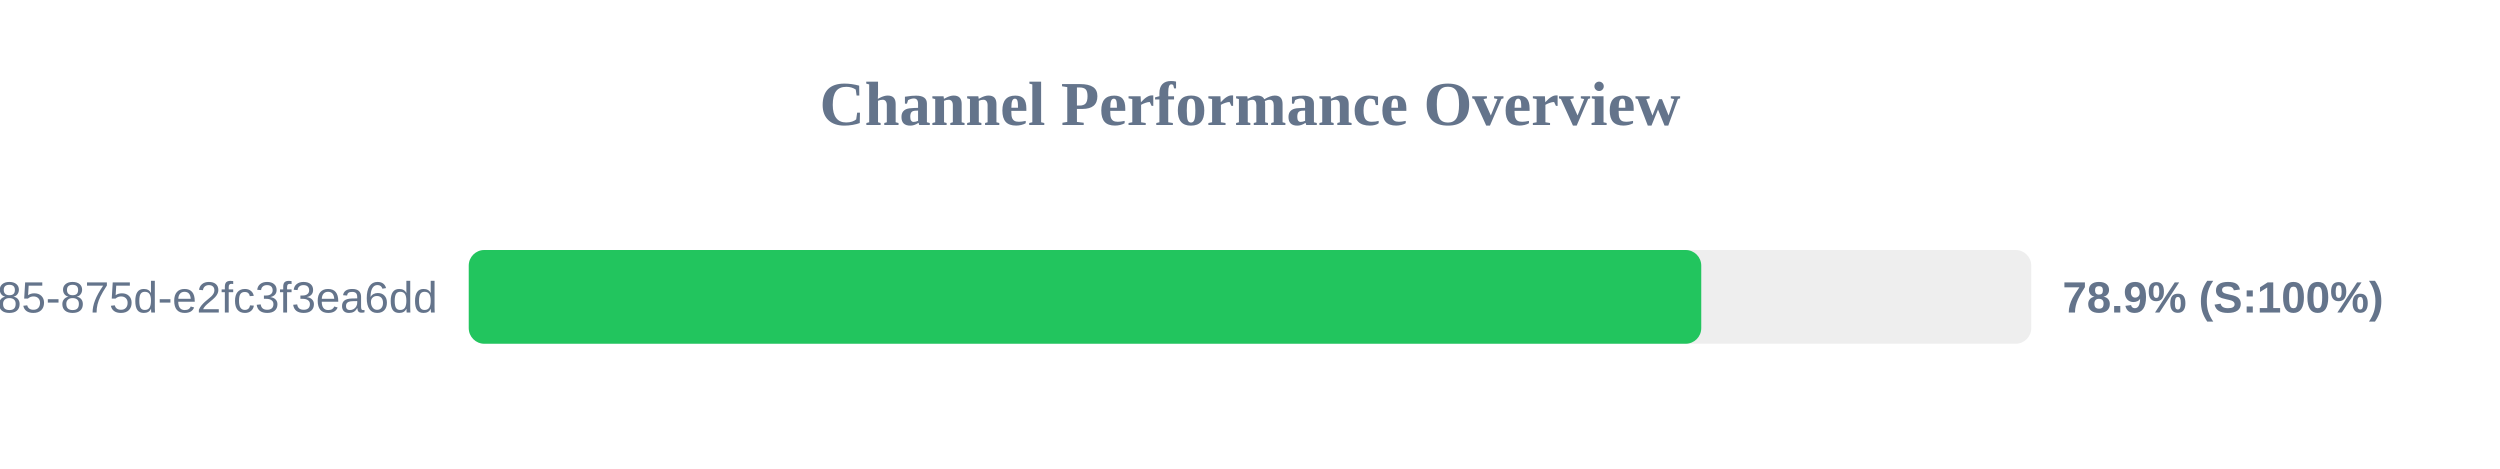
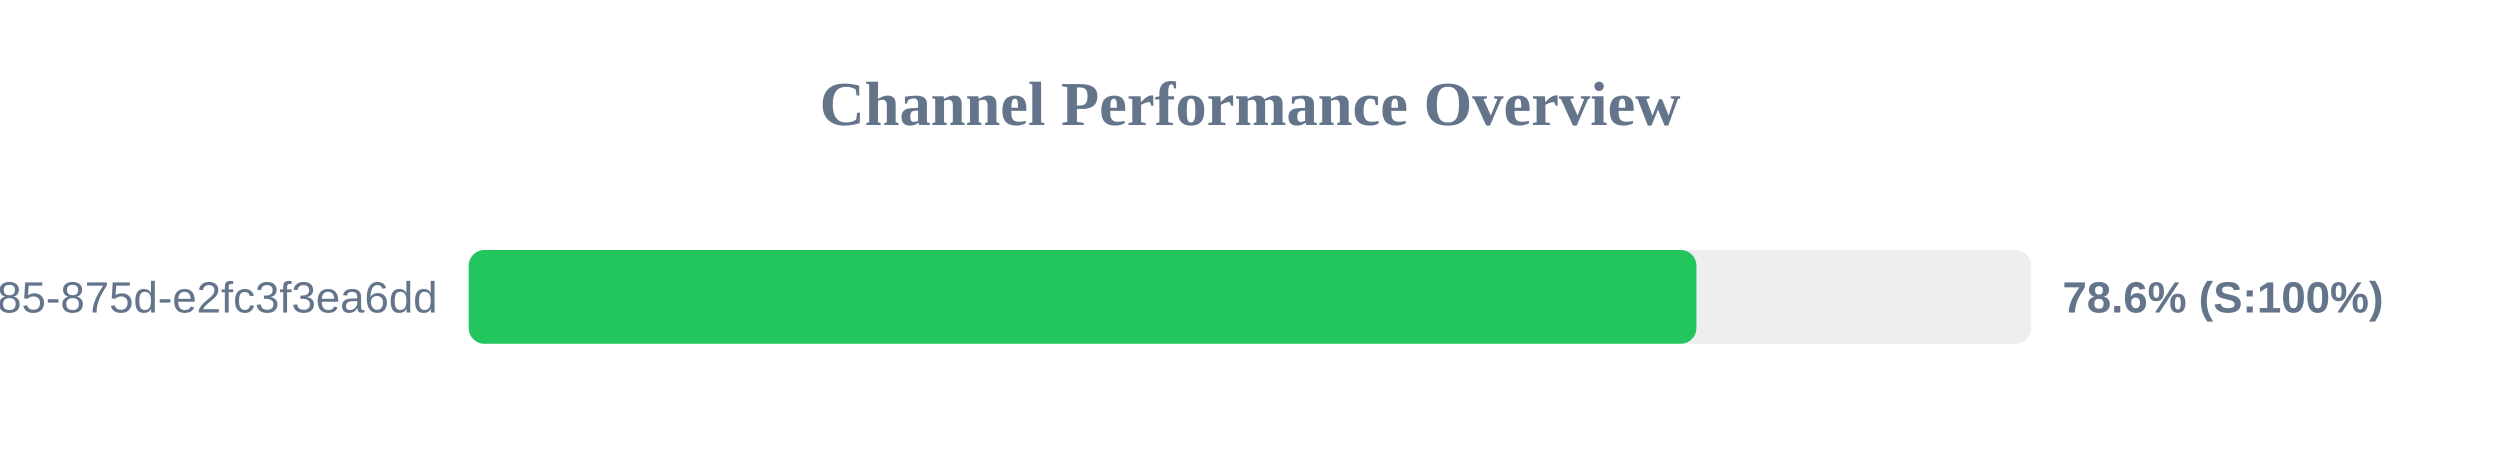
<svg xmlns="http://www.w3.org/2000/svg" width="800" height="150" version="1.1">
  <style>
        .row { font: 14px Arial; fill: #64748b; }
        .score { font: bold 14px Arial; fill: #64748b; }
    </style>
  <text x="400" y="40" text-anchor="middle" font-size="20px" font-weight="bold" fill="#64748b">Channel Performance Overview</text>
  <rect x="150" y="80" width="500" height="30" fill="#eee" rx="5" />
-   <rect x="150" y="80" width="394.4" height="30" fill="#22c55e" rx="5" />
+   <rect x="150" y="80" width="392.85" height="30" fill="#22c55e" rx="5" />
  <text x="140" y="100" text-anchor="end" class="row">?uuid=1045aedf-053c-4585-875d-e2fc3f3ea6dd</text>
-   <text x="660" y="100" text-anchor="start" class="score">78.9% (S:100%)</text>
+   <text x="660" y="100" text-anchor="start" class="score">78.6% (S:100%)</text>
</svg>
